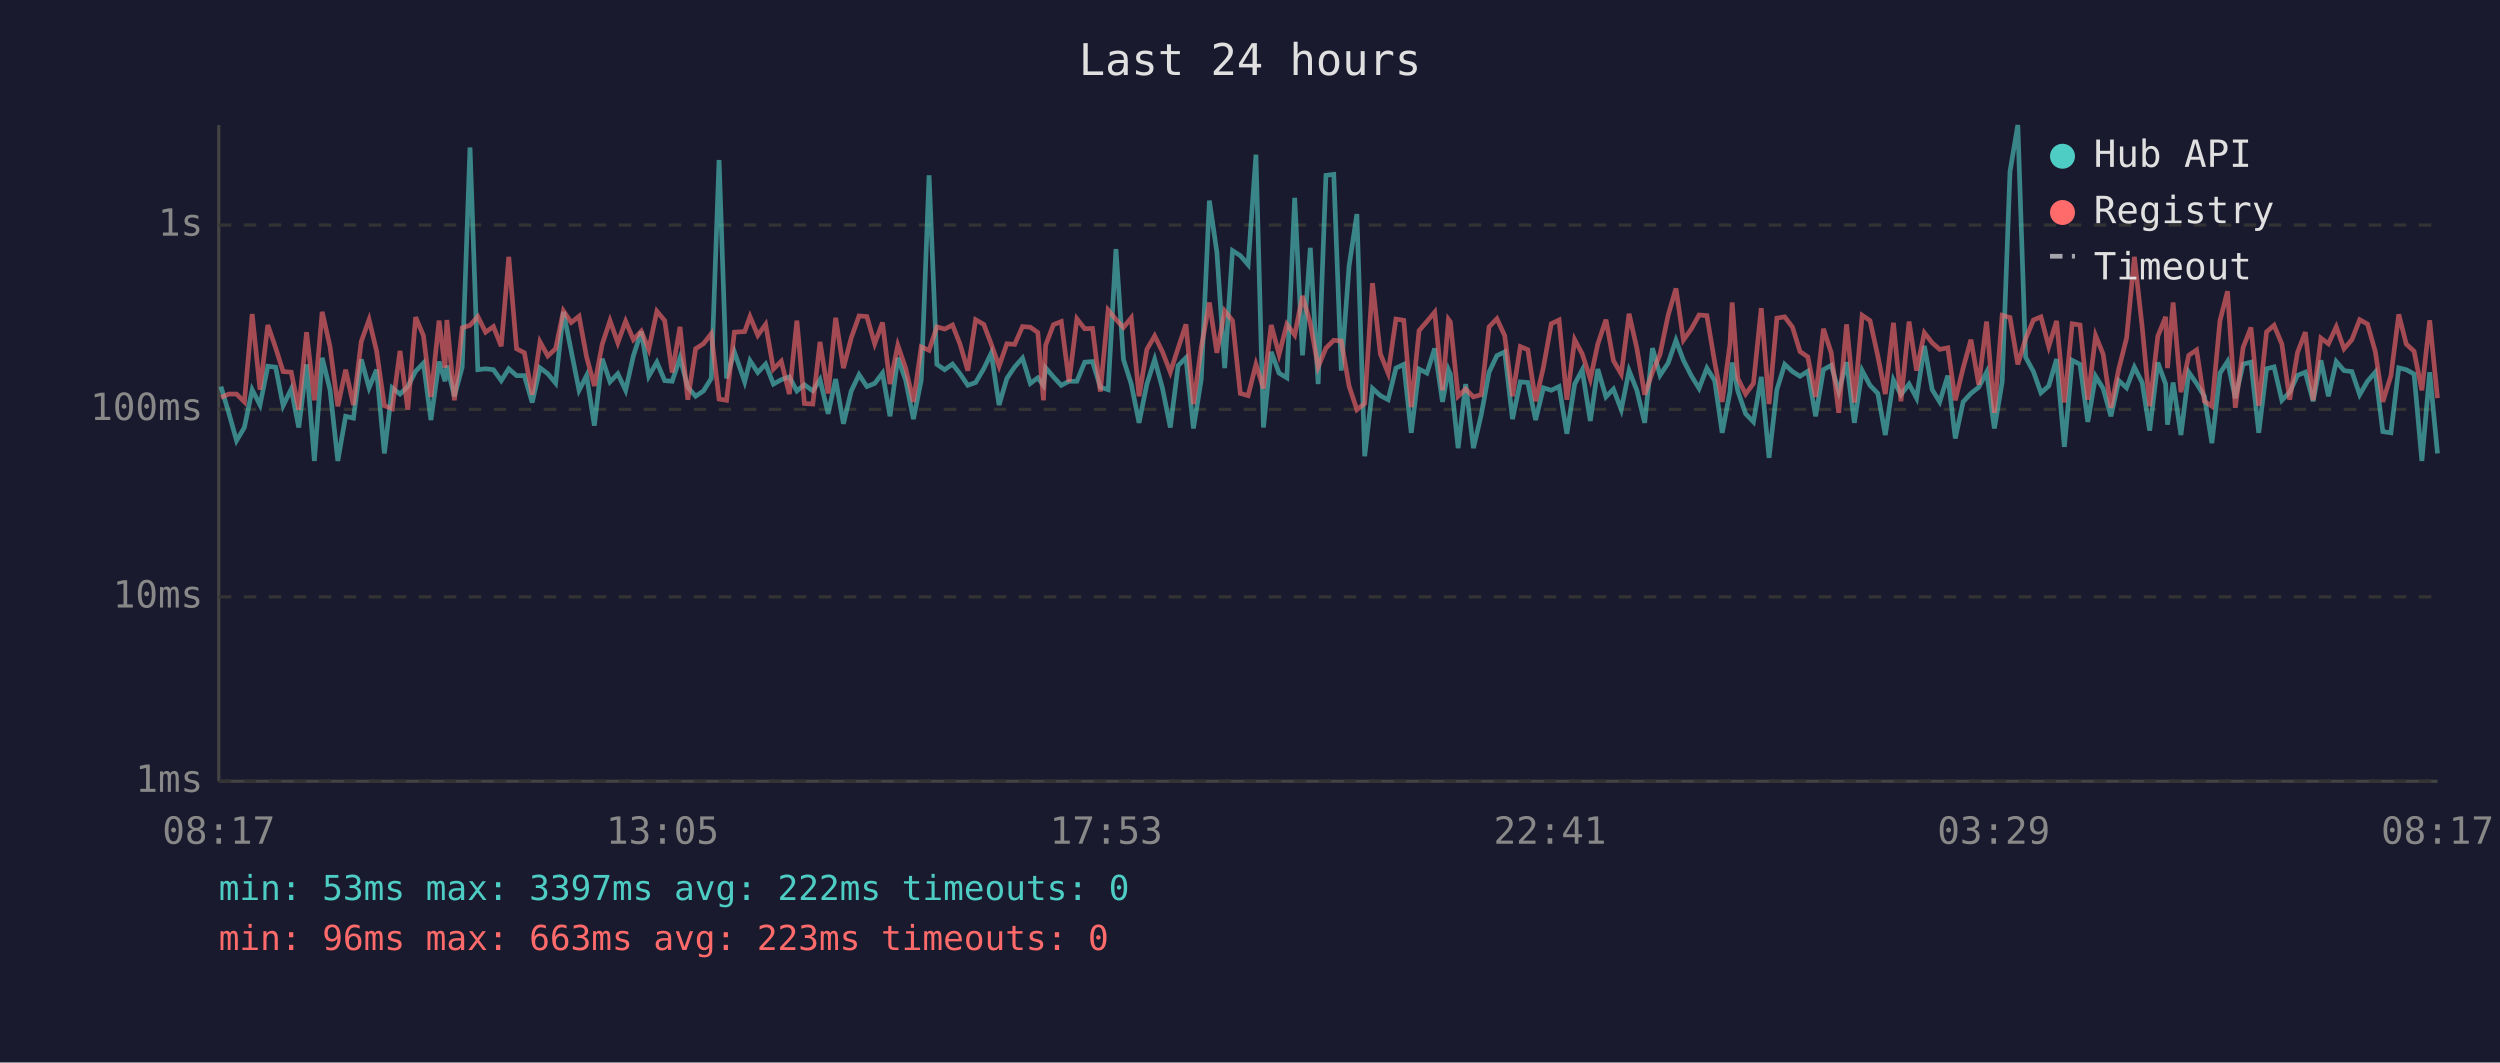
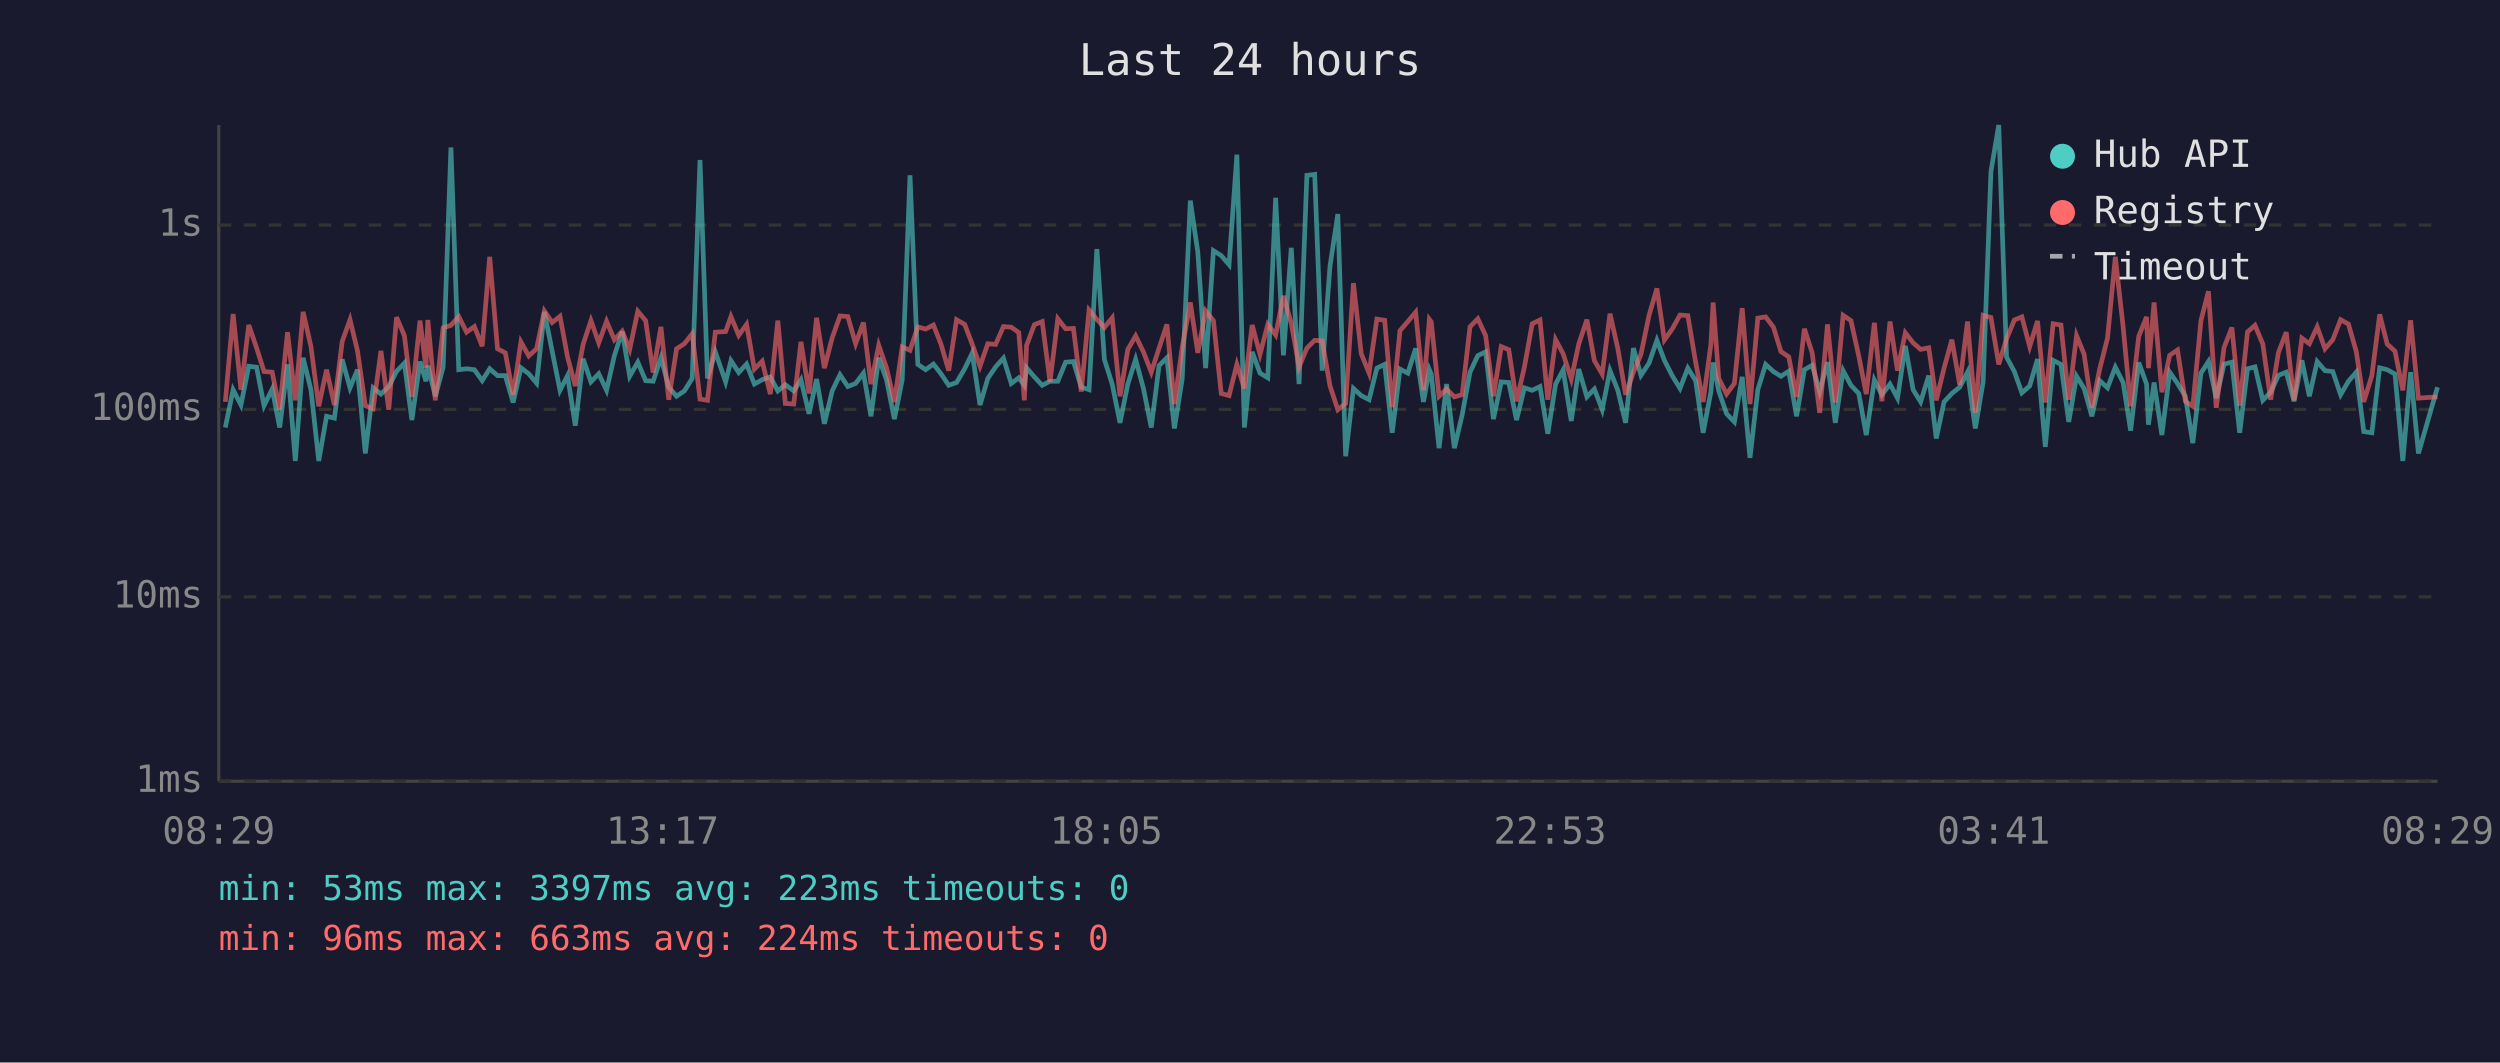
<svg xmlns="http://www.w3.org/2000/svg" viewBox="0 0 800 340" font-family="monospace" font-size="12">
  <rect width="800" height="340" fill="#1a1a2e" />
  <text x="400" y="24" fill="#e0e0e0" font-size="14" text-anchor="middle">Last 24 hours</text>
  <line x1="70" y1="40" x2="70" y2="250" stroke="#444" stroke-width="1" />
  <line x1="70" y1="250" x2="780" y2="250" stroke="#444" stroke-width="1" />
  <line x1="70" y1="250" x2="780" y2="250" stroke="#333" stroke-width="1" stroke-dasharray="4" />
  <text x="65" y="250" fill="#888" text-anchor="end" dominant-baseline="middle">1ms</text>
  <line x1="70" y1="191" x2="780" y2="191" stroke="#333" stroke-width="1" stroke-dasharray="4" />
  <text x="65" y="191" fill="#888" text-anchor="end" dominant-baseline="middle">10ms</text>
  <line x1="70" y1="131" x2="780" y2="131" stroke="#333" stroke-width="1" stroke-dasharray="4" />
  <text x="65" y="131" fill="#888" text-anchor="end" dominant-baseline="middle">100ms</text>
  <line x1="70" y1="72" x2="780" y2="72" stroke="#333" stroke-width="1" stroke-dasharray="4" />
  <text x="65" y="72" fill="#888" text-anchor="end" dominant-baseline="middle">1s</text>
-   <text x="70" y="270" fill="#888" text-anchor="middle">08:17</text>
-   <text x="212" y="270" fill="#888" text-anchor="middle">13:05</text>
-   <text x="354" y="270" fill="#888" text-anchor="middle">17:53</text>
-   <text x="496" y="270" fill="#888" text-anchor="middle">22:41</text>
-   <text x="638" y="270" fill="#888" text-anchor="middle">03:29</text>
-   <text x="780" y="270" fill="#888" text-anchor="middle">08:17</text>
-   <polyline points="70.7,123.7 73.2,132.1 75.7,141.0 78.2,136.8 80.7,124.7 83.2,129.6 85.7,117.2 88.2,117.5 90.6,129.8 93.2,124.5 95.6,136.8 98.1,116.6 100.6,147.5 103.1,114.5 105.6,124.7 108.1,147.5 110.6,133.2 113.1,133.8 115.6,115.0 118.1,124.1 120.5,118.3 123.0,145.1 125.5,124.1 128.0,126.1 130.5,123.7 133.0,118.8 135.5,116.2 137.9,134.4 140.5,115.7 142.4,122.0 143.0,117.0 145.4,126.8 147.9,117.5 150.4,47.2 152.9,118.3 155.4,118.0 157.9,118.3 160.4,121.8 162.8,118.0 165.3,120.2 167.8,120.2 170.3,128.8 172.8,117.7 175.3,119.6 177.8,122.6 180.3,99.8 182.8,112.4 185.3,124.9 187.7,120.2 190.2,136.2 192.7,114.8 195.2,122.2 197.7,119.6 200.2,124.9 202.7,113.8 205.2,106.1 207.6,120.4 210.2,115.9 212.7,121.8 215.1,122.0 217.6,114.5 220.1,123.9 222.6,126.8 225.1,125.1 227.6,121.1 230.1,51.2 232.5,121.1 235.0,112.6 238.3,122.2 240.0,115.4 242.5,119.2 245.0,116.5 247.5,122.9 250.0,121.5 252.6,120.6 255.0,125.1 257.4,123.1 260.1,125.1 262.4,121.5 265.0,132.4 267.4,121.3 269.9,135.6 272.4,125.1 274.9,119.9 277.4,123.7 279.9,122.7 282.4,119.4 284.8,133.2 287.3,114.5 289.8,121.6 292.3,134.1 294.8,121.6 297.3,56.1 299.8,116.6 302.3,118.3 304.8,116.5 307.2,119.6 309.7,123.3 312.2,122.4 314.8,118.0 317.2,113.0 319.7,129.6 322.2,121.1 324.7,117.4 327.2,114.6 329.7,122.7 332.1,120.9 333.9,123.3 334.6,117.7 337.1,120.6 339.6,123.3 342.1,122.0 344.6,122.0 347.1,115.9 349.6,115.7 352.1,123.9 354.6,124.7 357.1,79.7 359.5,115.0 362.0,122.9 364.5,135.3 367.0,122.9 369.5,115.0 372.0,124.3 374.5,136.8 377.0,117.0 379.5,114.5 381.9,137.1 384.4,121.3 387.0,64.2 389.4,80.7 391.9,117.8 394.4,80.2 396.9,81.8 399.4,84.7 401.9,49.5 404.3,136.8 406.8,112.6 409.3,119.4 411.8,120.9 414.3,63.3 416.8,113.7 419.3,79.3 421.8,122.9 424.3,56.1 426.8,55.8 429.2,118.6 431.7,85.2 434.2,68.5 436.7,146.0 439.2,124.3 441.7,126.6 444.2,127.9 446.7,117.8 449.2,116.6 451.6,138.5 454.1,118.1 456.6,119.4 459.1,111.5 461.6,128.6 463.5,118.3 464.1,119.7 466.6,143.4 469.0,122.9 471.5,143.4 474.0,132.7 476.5,119.1 479.0,113.8 481.5,112.6 484.0,134.1 486.5,122.2 488.9,122.4 491.4,134.4 493.9,124.1 496.4,124.9 498.9,123.7 501.4,138.8 503.9,122.9 506.3,118.4 508.9,134.7 511.3,118.1 513.9,127.0 516.3,124.5 518.8,131.1 521.3,118.6 523.8,124.9 526.3,135.3 528.8,111.4 531.2,120.1 533.8,116.2 536.3,108.9 538.7,115.3 541.2,120.2 543.7,124.3 546.2,117.8 548.7,121.8 551.1,138.5 553.6,125.3 554.3,116.0 556.1,125.1 558.6,132.4 561.1,135.0 563.6,120.6 566.1,146.5 568.6,124.7 571.1,116.6 573.6,118.9 576.0,120.4 578.5,118.8 581.0,133.2 583.5,118.3 586.0,116.9 588.4,125.3 590.9,115.9 593.4,135.3 595.9,118.6 598.4,123.3 600.9,125.9 603.3,139.2 605.9,121.6 608.3,126.3 610.9,122.9 613.3,127.4 615.8,110.7 618.3,124.7 620.7,128.6 623.3,120.2 625.7,140.3 628.2,128.6 630.7,125.9 633.2,123.9 635.7,119.1 638.2,137.1 640.7,122.2 643.2,54.9 645.7,40.0 648.2,114.3 650.7,118.9 653.1,125.7 655.6,123.5 658.1,114.9 660.6,143.0 663.1,115.3 665.6,116.6 668.1,135.0 670.6,120.4 673.0,124.3 675.5,133.2 678.0,121.8 680.5,124.1 683.0,117.5 685.5,122.4 687.9,137.8 690.5,116.0 693.0,122.9 693.6,135.9 695.4,122.4 697.9,139.2 700.4,119.1 702.9,122.7 705.4,126.8 707.8,141.8 710.4,119.4 712.8,115.7 715.3,127.4 717.8,116.5 720.3,115.9 722.8,138.5 725.3,118.0 727.7,117.4 730.2,128.1 732.7,125.5 735.2,120.1 737.7,119.1 740.2,128.4 742.7,115.3 745.1,126.8 747.6,115.7 750.1,118.6 752.6,118.9 755.1,126.3 757.6,122.0 760.1,119.1 762.5,138.1 765.1,138.5 767.6,117.7 770.0,118.3 772.5,119.7 775.0,147.5 777.5,119.1 780.0,145.1" fill="none" stroke="#4ecdc4" stroke-width="1.5" opacity="0.6" />
-   <polyline points="70.7,127.2 73.2,126.1 75.7,126.1 78.2,128.6 80.7,100.5 83.2,124.7 85.7,104.0 88.2,111.3 90.6,118.9 93.2,119.1 95.6,131.1 98.1,106.3 100.6,128.1 103.1,99.8 105.6,110.9 108.1,130.0 110.6,118.3 113.1,129.6 115.6,109.3 118.1,102.3 120.5,112.3 123.0,129.8 125.5,130.8 128.0,112.3 130.5,131.1 133.0,101.5 135.5,107.4 137.9,127.0 140.5,102.6 142.4,117.7 143.0,102.4 145.4,128.1 147.9,104.9 150.4,104.1 152.9,101.3 155.4,106.3 157.9,104.5 160.4,110.8 162.8,82.2 165.3,111.6 167.8,112.9 170.3,126.3 172.8,109.4 175.3,113.9 177.8,111.6 180.3,99.5 182.8,103.2 185.3,101.2 187.7,114.2 190.2,123.5 192.7,110.2 195.2,102.6 197.7,109.7 200.2,102.8 202.7,108.7 205.2,106.0 207.6,111.8 210.2,99.6 212.7,102.6 215.1,119.2 217.6,104.6 220.1,127.9 222.6,111.6 225.1,110.0 227.6,106.8 230.1,127.7 232.5,128.1 235.0,106.3 238.3,106.1 240.0,101.3 242.5,107.3 245.0,103.8 247.5,118.1 250.0,115.6 252.6,126.1 255.0,102.6 257.4,129.1 260.1,129.3 262.4,109.4 265.0,125.9 267.4,101.7 269.9,117.8 272.4,108.1 274.9,101.1 277.4,101.3 279.9,110.0 282.4,103.2 284.8,122.9 287.3,110.5 289.8,117.8 292.3,128.6 294.8,111.0 297.3,112.1 299.8,104.6 302.3,105.3 304.8,104.0 307.2,110.1 309.7,118.6 312.2,102.3 314.8,103.8 317.2,110.1 319.7,117.2 322.2,110.0 324.7,110.2 327.2,104.5 329.7,104.7 332.1,106.4 333.9,128.1 334.6,110.5 337.1,103.9 339.6,102.9 342.1,122.2 344.6,102.0 347.1,105.2 349.6,105.1 352.1,125.3 354.6,99.2 357.1,102.2 359.5,104.8 362.0,101.7 364.5,126.8 367.0,111.8 369.5,107.5 372.0,112.6 374.5,119.1 377.0,111.4 379.5,103.8 381.9,129.3 384.4,111.2 387.0,96.8 389.4,112.9 391.9,99.5 394.4,102.6 396.9,125.9 399.4,126.6 401.9,116.6 404.3,124.3 406.8,104.0 409.3,113.4 411.8,103.8 414.3,107.2 416.8,94.7 419.3,103.4 421.8,117.4 424.3,111.4 426.8,108.9 429.2,109.1 431.7,123.5 434.2,131.1 436.7,129.1 439.2,90.6 441.7,113.2 444.2,119.4 446.7,102.1 449.2,102.5 451.6,130.3 454.1,105.8 456.6,102.9 459.1,99.9 461.6,124.9 463.5,102.2 464.1,103.0 466.6,126.8 469.0,124.5 471.5,127.0 474.0,126.3 476.5,104.6 479.0,102.0 481.5,107.4 484.0,126.8 486.5,110.9 488.9,111.9 491.4,128.4 493.9,117.5 496.4,103.6 498.9,102.4 501.4,127.9 503.9,108.7 506.3,113.2 508.9,121.3 511.3,110.1 513.9,102.3 516.3,115.4 518.8,119.7 521.3,100.4 523.8,111.5 526.3,126.3 528.8,119.1 531.2,113.4 533.8,100.9 536.3,92.3 538.7,108.8 541.2,105.3 543.7,100.8 546.2,101.0 548.7,115.9 551.1,128.6 553.6,110.1 554.3,96.8 556.1,121.1 558.6,126.1 561.1,122.7 563.6,98.6 566.1,129.3 568.6,101.8 571.1,101.4 573.6,104.7 576.0,112.5 578.5,114.2 581.0,127.0 583.5,105.2 586.0,112.9 588.4,132.1 590.9,103.8 593.4,128.8 595.9,100.9 598.4,102.6 600.9,113.9 603.3,126.1 605.9,103.3 608.3,128.4 610.9,102.9 613.3,118.6 615.8,106.5 618.3,109.7 620.7,111.8 623.3,111.3 625.7,128.1 628.2,117.8 630.7,108.7 633.2,123.1 635.7,102.9 638.2,132.1 640.7,100.9 643.2,101.6 645.7,116.6 648.2,108.4 650.7,102.4 653.1,101.4 655.6,110.9 658.1,102.7 660.6,128.8 663.1,103.6 665.6,104.0 668.1,127.9 670.6,107.4 673.0,113.3 675.5,130.5 678.0,118.1 680.5,108.2 683.0,82.2 685.5,104.6 687.9,130.0 690.5,107.6 693.0,101.4 693.6,117.8 695.4,96.8 697.9,125.5 700.4,113.7 702.9,112.0 705.4,128.4 707.8,130.0 710.4,102.6 712.8,93.2 715.3,130.5 717.8,111.2 720.3,104.8 722.8,129.8 725.3,106.2 727.7,104.1 730.2,110.1 732.7,127.9 735.2,112.8 737.7,106.3 740.2,128.1 742.7,108.2 745.1,110.0 747.6,104.6 750.1,111.6 752.6,108.7 755.1,102.3 757.6,103.7 760.1,112.5 762.5,128.6 765.1,120.2 767.6,100.6 770.0,110.1 772.5,112.4 775.0,124.9 777.5,102.5 780.0,127.4" fill="none" stroke="#ff6b6b" stroke-width="1.5" opacity="0.6" />
+   <text x="70" y="270" fill="#888" text-anchor="middle">08:29</text>
+   <text x="212" y="270" fill="#888" text-anchor="middle">13:17</text>
+   <text x="354" y="270" fill="#888" text-anchor="middle">18:05</text>
+   <text x="496" y="270" fill="#888" text-anchor="middle">22:53</text>
+   <text x="638" y="270" fill="#888" text-anchor="middle">03:41</text>
+   <text x="780" y="270" fill="#888" text-anchor="middle">08:29</text>
+   <polyline points="72.1,136.8 74.6,124.7 77.1,129.6 79.6,117.2 82.1,117.5 84.5,129.8 87.1,124.5 89.5,136.8 92.0,116.6 94.5,147.5 97.0,114.5 99.5,124.7 102.0,147.5 104.5,133.2 107.0,133.8 109.5,115.0 112.0,124.1 114.4,118.3 116.9,145.1 119.4,124.1 121.9,126.1 124.4,123.7 126.9,118.8 129.4,116.2 131.8,134.4 134.4,115.7 136.3,122.0 136.9,117.0 139.3,126.8 141.8,117.5 144.3,47.2 146.8,118.3 149.3,118.0 151.8,118.3 154.3,121.8 156.7,118.0 159.2,120.2 161.7,120.2 164.2,128.8 166.7,117.7 169.2,119.6 171.7,122.6 174.2,99.8 176.7,112.4 179.2,124.9 181.6,120.2 184.1,136.2 186.6,114.8 189.1,122.2 191.6,119.6 194.1,124.9 196.6,113.8 199.1,106.1 201.5,120.4 204.1,115.9 206.6,121.8 209.0,122.0 211.5,114.5 214.0,123.9 216.5,126.8 219.0,125.1 221.5,121.1 224.0,51.2 226.4,121.1 228.9,112.6 232.2,122.2 233.9,115.4 236.4,119.2 238.9,116.5 241.4,122.9 243.9,121.5 246.5,120.6 248.9,125.1 251.3,123.1 254.0,125.1 256.3,121.5 258.9,132.4 261.3,121.3 263.8,135.6 266.3,125.1 268.8,119.9 271.3,123.7 273.8,122.7 276.3,119.4 278.7,133.2 281.2,114.5 283.7,121.6 286.2,134.1 288.7,121.6 291.2,56.1 293.7,116.6 296.2,118.3 298.7,116.5 301.1,119.6 303.6,123.3 306.1,122.4 308.7,118.0 311.1,113.0 313.6,129.6 316.1,121.1 318.6,117.4 321.1,114.6 323.6,122.7 326.0,120.9 327.8,123.3 328.5,117.7 331.0,120.6 333.5,123.3 336.0,122.0 338.5,122.0 341.0,115.9 343.5,115.7 346.0,123.9 348.5,124.7 351.0,79.7 353.4,115.0 355.9,122.9 358.4,135.3 360.9,122.9 363.4,115.0 365.9,124.3 368.4,136.8 370.9,117.0 373.4,114.5 375.8,137.1 378.3,121.3 380.9,64.2 383.3,80.7 385.8,117.8 388.3,80.2 390.8,81.8 393.3,84.7 395.8,49.5 398.2,136.8 400.7,112.6 403.2,119.4 405.7,120.9 408.2,63.3 410.7,113.7 413.2,79.3 415.7,122.9 418.2,56.1 420.7,55.8 423.1,118.6 425.6,85.2 428.1,68.5 430.6,146.0 433.1,124.3 435.6,126.6 438.1,127.9 440.6,117.8 443.1,116.6 445.5,138.5 448.0,118.1 450.5,119.4 453.0,111.5 455.5,128.6 457.4,118.3 458.0,119.7 460.5,143.4 462.9,122.9 465.4,143.4 467.9,132.7 470.4,119.1 472.9,113.8 475.4,112.6 477.9,134.1 480.4,122.2 482.8,122.4 485.3,134.4 487.8,124.1 490.3,124.9 492.8,123.7 495.3,138.8 497.8,122.9 500.2,118.4 502.8,134.7 505.2,118.1 507.8,127.0 510.2,124.5 512.7,131.1 515.2,118.6 517.7,124.9 520.2,135.3 522.7,111.4 525.1,120.1 527.7,116.2 530.2,108.9 532.6,115.3 535.1,120.2 537.6,124.3 540.1,117.8 542.6,121.8 545.0,138.5 547.5,125.3 548.2,116.0 550.0,125.1 552.5,132.4 555.0,135.0 557.5,120.6 560.0,146.5 562.5,124.7 565.0,116.6 567.5,118.9 569.9,120.4 572.4,118.8 574.9,133.2 577.4,118.3 579.9,116.9 582.3,125.3 584.8,115.9 587.3,135.3 589.8,118.6 592.3,123.3 594.8,125.9 597.2,139.2 599.8,121.6 602.2,126.3 604.8,122.9 607.2,127.4 609.7,110.7 612.2,124.7 614.6,128.6 617.2,120.2 619.6,140.3 622.1,128.6 624.6,125.9 627.1,123.9 629.6,119.1 632.1,137.1 634.6,122.2 637.1,54.9 639.6,40.0 642.1,114.3 644.6,118.9 647.0,125.7 649.5,123.5 652.0,114.9 654.5,143.0 657.0,115.3 659.5,116.6 662.0,135.0 664.5,120.4 666.9,124.3 669.4,133.2 671.9,121.8 674.4,124.1 676.9,117.5 679.4,122.4 681.8,137.8 684.4,116.0 686.9,122.9 687.5,135.9 689.3,122.4 691.8,139.2 694.3,119.1 696.8,122.7 699.3,126.8 701.7,141.8 704.3,119.4 706.7,115.7 709.2,127.4 711.7,116.5 714.2,115.9 716.7,138.5 719.2,118.0 721.6,117.4 724.1,128.1 726.6,125.5 729.1,120.1 731.6,119.1 734.1,128.4 736.6,115.3 739.0,126.8 741.5,115.7 744.0,118.6 746.5,118.9 749.0,126.3 751.5,122.0 754.0,119.1 756.4,138.1 759.0,138.5 761.5,117.7 763.9,118.3 766.4,119.7 768.9,147.5 771.4,119.1 773.9,145.1 780.0,123.9" fill="none" stroke="#4ecdc4" stroke-width="1.5" opacity="0.6" />
+   <polyline points="72.1,128.6 74.6,100.5 77.1,124.7 79.6,104.0 82.1,111.3 84.5,118.9 87.1,119.1 89.5,131.1 92.0,106.3 94.5,128.1 97.0,99.8 99.5,110.9 102.0,130.0 104.5,118.3 107.0,129.6 109.5,109.3 112.0,102.3 114.4,112.3 116.9,129.8 119.4,130.8 121.9,112.3 124.4,131.1 126.9,101.5 129.4,107.4 131.8,127.0 134.4,102.6 136.3,117.7 136.9,102.4 139.3,128.1 141.8,104.9 144.3,104.1 146.8,101.3 149.3,106.3 151.8,104.5 154.3,110.8 156.7,82.2 159.2,111.6 161.7,112.9 164.2,126.3 166.7,109.4 169.2,113.9 171.7,111.6 174.2,99.5 176.7,103.2 179.2,101.2 181.6,114.2 184.1,123.5 186.6,110.2 189.1,102.6 191.6,109.7 194.1,102.8 196.6,108.7 199.1,106.0 201.5,111.8 204.1,99.6 206.6,102.6 209.0,119.2 211.5,104.6 214.0,127.9 216.5,111.6 219.0,110.0 221.5,106.8 224.0,127.7 226.4,128.1 228.9,106.3 232.2,106.1 233.9,101.3 236.4,107.3 238.9,103.8 241.4,118.1 243.9,115.6 246.5,126.1 248.9,102.6 251.3,129.1 254.0,129.3 256.3,109.4 258.9,125.9 261.3,101.7 263.8,117.8 266.3,108.1 268.8,101.1 271.3,101.3 273.8,110.0 276.3,103.2 278.7,122.9 281.2,110.5 283.7,117.8 286.2,128.6 288.7,111.0 291.2,112.1 293.7,104.6 296.2,105.3 298.7,104.0 301.1,110.1 303.6,118.6 306.1,102.3 308.7,103.8 311.1,110.1 313.6,117.2 316.1,110.0 318.6,110.2 321.1,104.5 323.6,104.7 326.0,106.4 327.8,128.1 328.5,110.5 331.0,103.9 333.5,102.9 336.0,122.2 338.5,102.0 341.0,105.2 343.5,105.1 346.0,125.3 348.5,99.2 351.0,102.2 353.4,104.8 355.9,101.7 358.4,126.8 360.9,111.8 363.4,107.5 365.9,112.6 368.4,119.1 370.9,111.4 373.4,103.8 375.8,129.3 378.3,111.2 380.9,96.8 383.3,112.9 385.8,99.5 388.3,102.6 390.8,125.9 393.3,126.6 395.8,116.6 398.2,124.3 400.7,104.0 403.2,113.4 405.7,103.8 408.2,107.2 410.7,94.7 413.2,103.4 415.7,117.4 418.2,111.4 420.7,108.9 423.1,109.1 425.6,123.5 428.1,131.1 430.6,129.1 433.1,90.6 435.6,113.2 438.1,119.4 440.6,102.1 443.1,102.5 445.5,130.3 448.0,105.8 450.5,102.9 453.0,99.9 455.5,124.9 457.4,102.2 458.0,103.0 460.5,126.8 462.9,124.5 465.4,127.0 467.9,126.3 470.4,104.6 472.9,102.0 475.4,107.4 477.9,126.8 480.4,110.9 482.8,111.9 485.3,128.4 487.8,117.5 490.3,103.6 492.8,102.4 495.3,127.9 497.8,108.7 500.2,113.2 502.8,121.3 505.2,110.1 507.8,102.3 510.2,115.4 512.7,119.7 515.2,100.4 517.7,111.5 520.2,126.3 522.7,119.1 525.1,113.4 527.7,100.9 530.2,92.3 532.6,108.8 535.1,105.3 537.6,100.8 540.1,101.0 542.6,115.9 545.0,128.6 547.5,110.1 548.2,96.8 550.0,121.1 552.5,126.1 555.0,122.7 557.5,98.6 560.0,129.3 562.5,101.8 565.0,101.4 567.5,104.7 569.9,112.5 572.4,114.2 574.9,127.0 577.4,105.2 579.9,112.9 582.3,132.1 584.8,103.8 587.3,128.8 589.8,100.9 592.3,102.6 594.8,113.9 597.2,126.1 599.8,103.3 602.2,128.4 604.8,102.9 607.2,118.6 609.7,106.5 612.2,109.7 614.6,111.8 617.2,111.3 619.6,128.1 622.1,117.8 624.6,108.7 627.1,123.1 629.6,102.9 632.1,132.1 634.6,100.9 637.1,101.6 639.6,116.6 642.1,108.4 644.6,102.4 647.0,101.4 649.5,110.9 652.0,102.7 654.5,128.8 657.0,103.6 659.5,104.0 662.0,127.9 664.5,107.4 666.9,113.3 669.4,130.5 671.9,118.1 674.4,108.2 676.9,82.2 679.4,104.6 681.8,130.0 684.4,107.6 686.9,101.4 687.5,117.8 689.3,96.8 691.8,125.5 694.3,113.7 696.8,112.0 699.3,128.4 701.7,130.0 704.3,102.6 706.7,93.2 709.2,130.5 711.7,111.2 714.2,104.8 716.7,129.8 719.2,106.2 721.6,104.1 724.1,110.1 726.6,127.9 729.1,112.8 731.6,106.3 734.1,128.1 736.6,108.2 739.0,110.0 741.5,104.6 744.0,111.6 746.5,108.7 749.0,102.3 751.5,103.7 754.0,112.5 756.4,128.6 759.0,120.2 761.5,100.6 763.9,110.1 766.4,112.4 768.9,124.9 771.4,102.5 773.9,127.4 780.0,127.0" fill="none" stroke="#ff6b6b" stroke-width="1.5" opacity="0.6" />
  <circle cx="660" cy="50" r="4" fill="#4ecdc4" />
  <text x="670" y="50" fill="#e0e0e0" dominant-baseline="middle">Hub API</text>
  <circle cx="660" cy="68" r="4" fill="#ff6b6b" />
  <text x="670" y="68" fill="#e0e0e0" dominant-baseline="middle">Registry</text>
  <line x1="656" y1="82" x2="664" y2="82" stroke="#e0e0e0" stroke-width="1.5" stroke-dasharray="4,3" opacity="0.7" />
  <text x="670" y="86" fill="#e0e0e0" dominant-baseline="middle">Timeout</text>
-   <text x="70" y="288" fill="#4ecdc4" font-size="11">min: 53ms  max: 3397ms  avg: 222ms  timeouts: 0</text>
-   <text x="70" y="304" fill="#ff6b6b" font-size="11">min: 96ms  max: 663ms  avg: 223ms  timeouts: 0</text>
+   <text x="70" y="288" fill="#4ecdc4" font-size="11">min: 53ms  max: 3397ms  avg: 223ms  timeouts: 0</text>
+   <text x="70" y="304" fill="#ff6b6b" font-size="11">min: 96ms  max: 663ms  avg: 224ms  timeouts: 0</text>
</svg>
